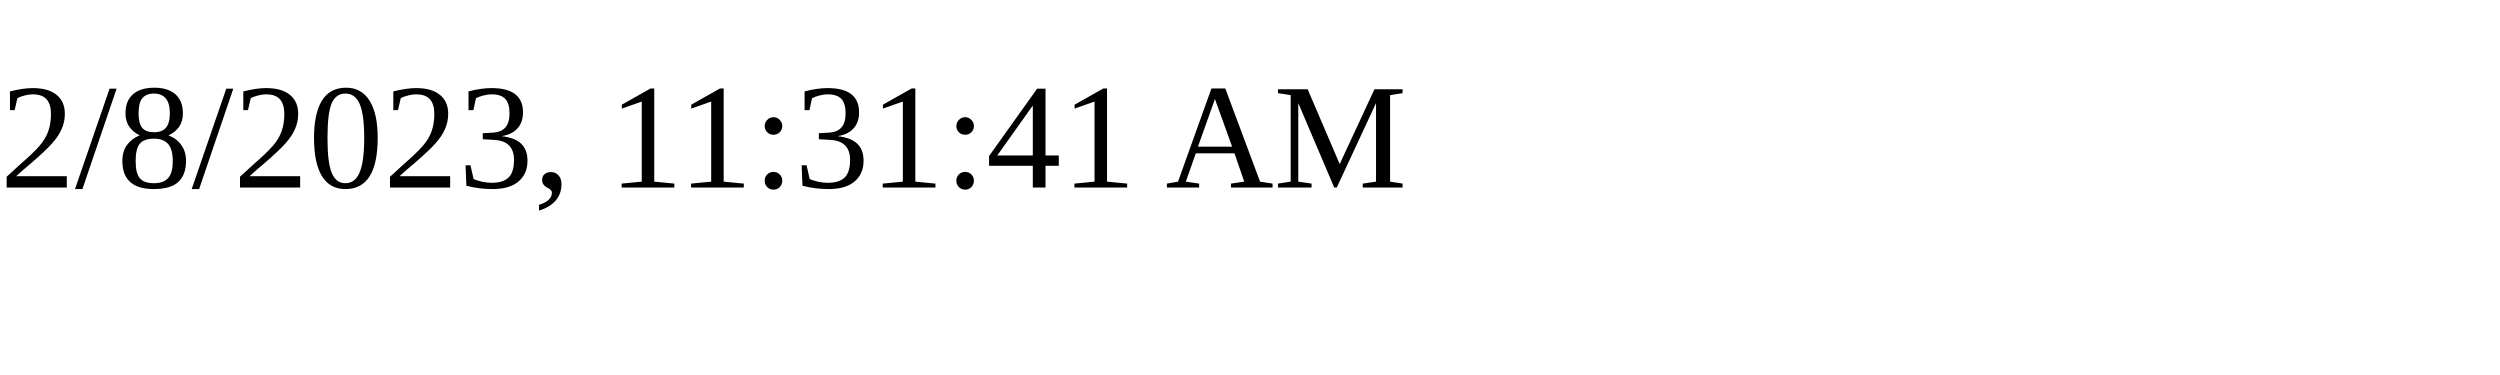
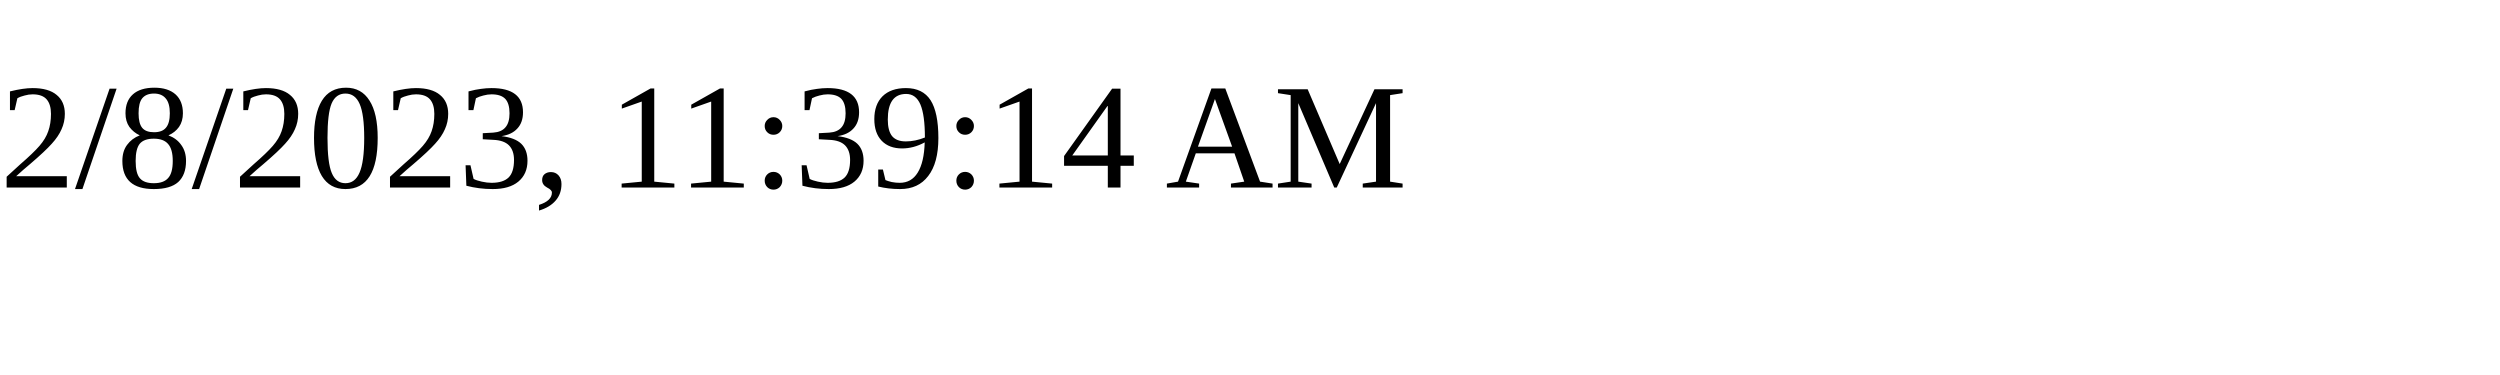
<svg xmlns="http://www.w3.org/2000/svg" height="30" width="200">
-   <text x="0" y="15">2/8/2023, 11:31:41 AM</text>
+   <text x="0" y="15">2/8/2023, 11:39:14 AM</text>
</svg>
